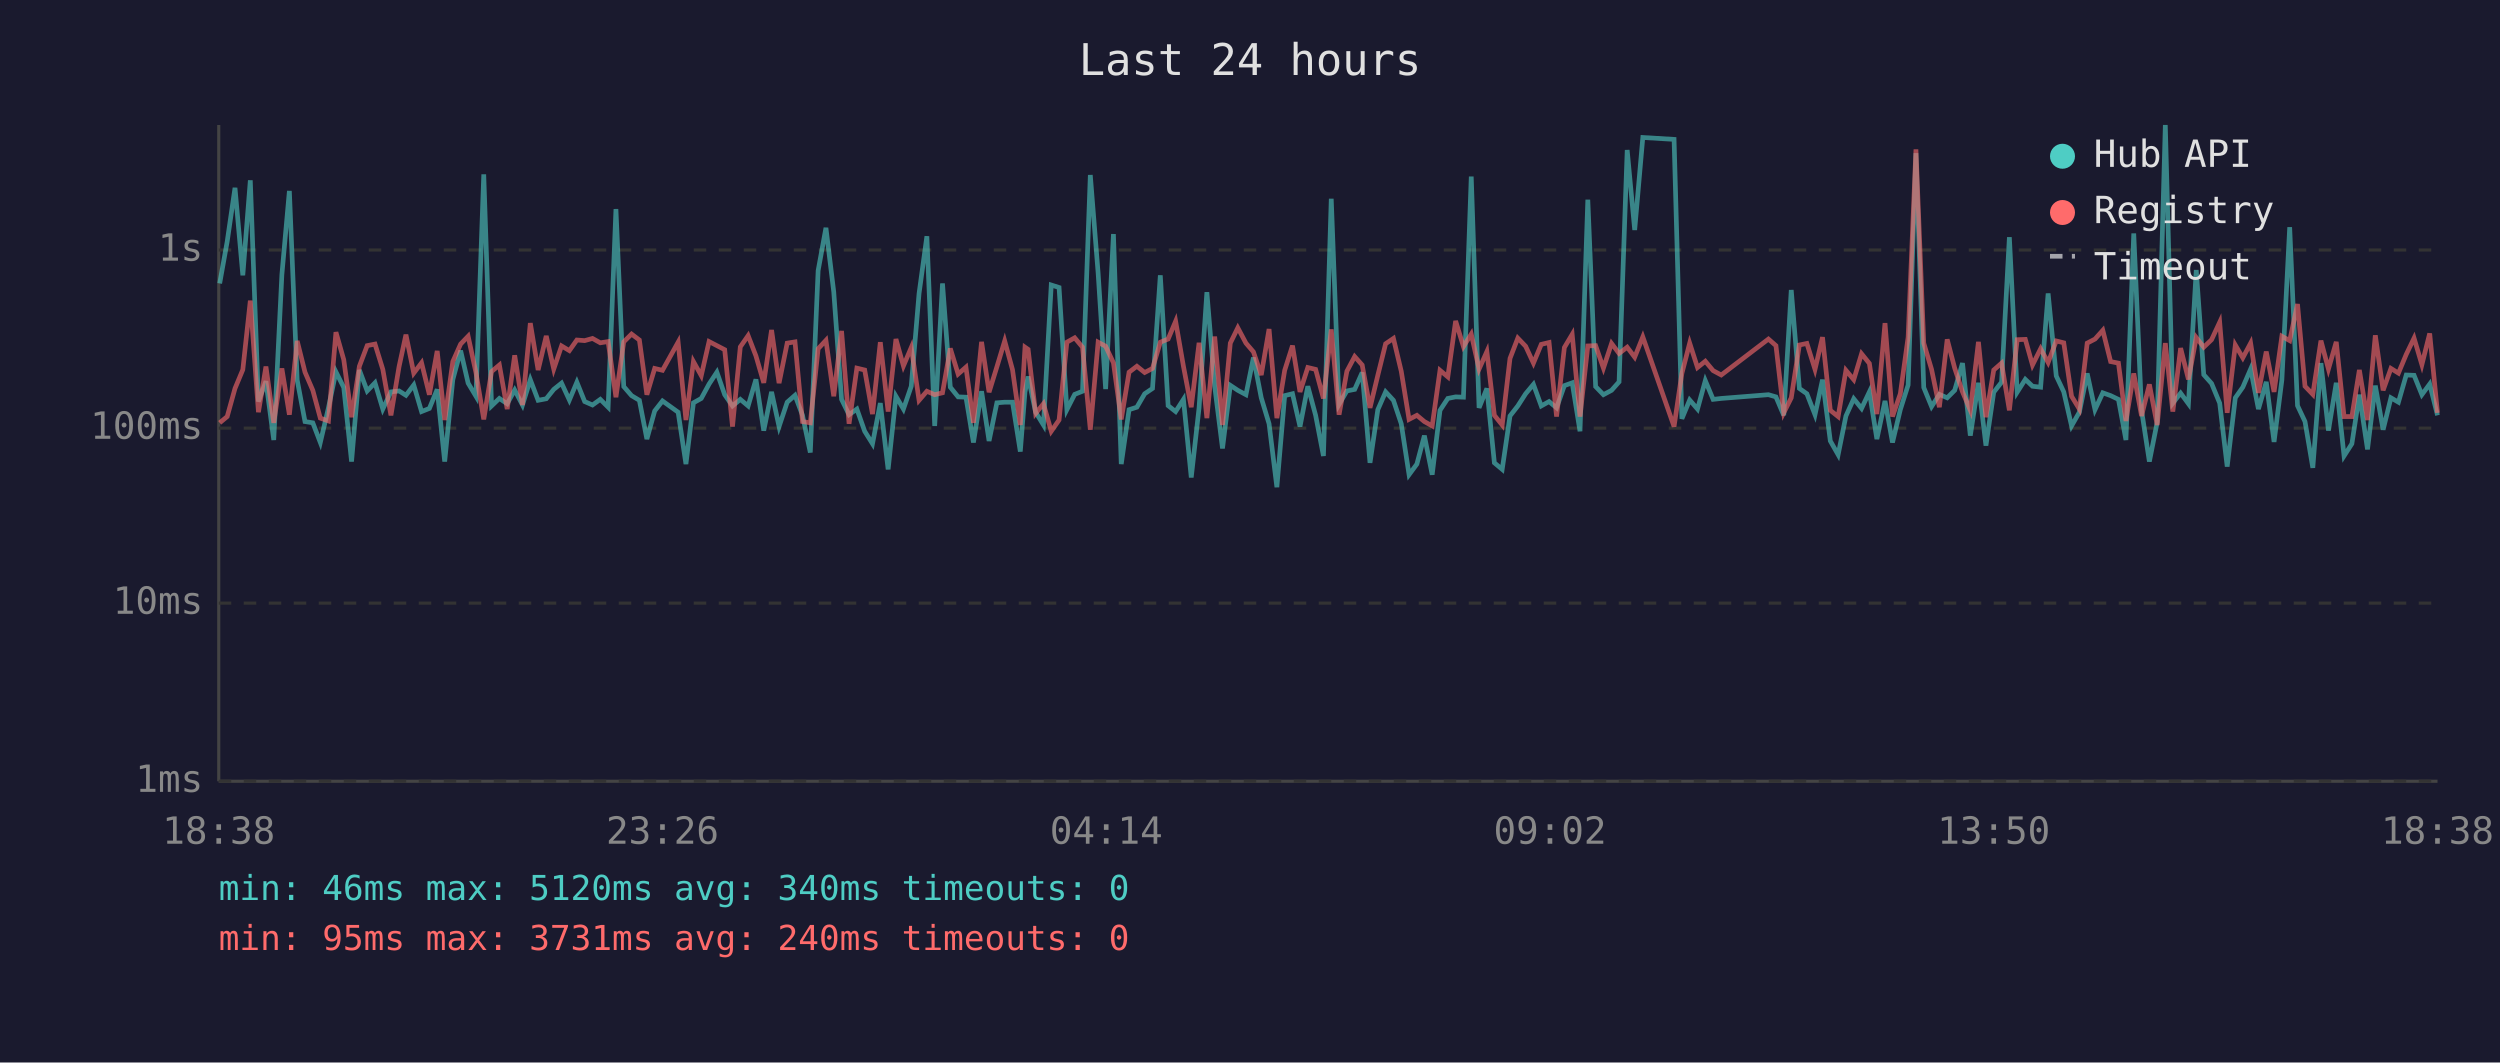
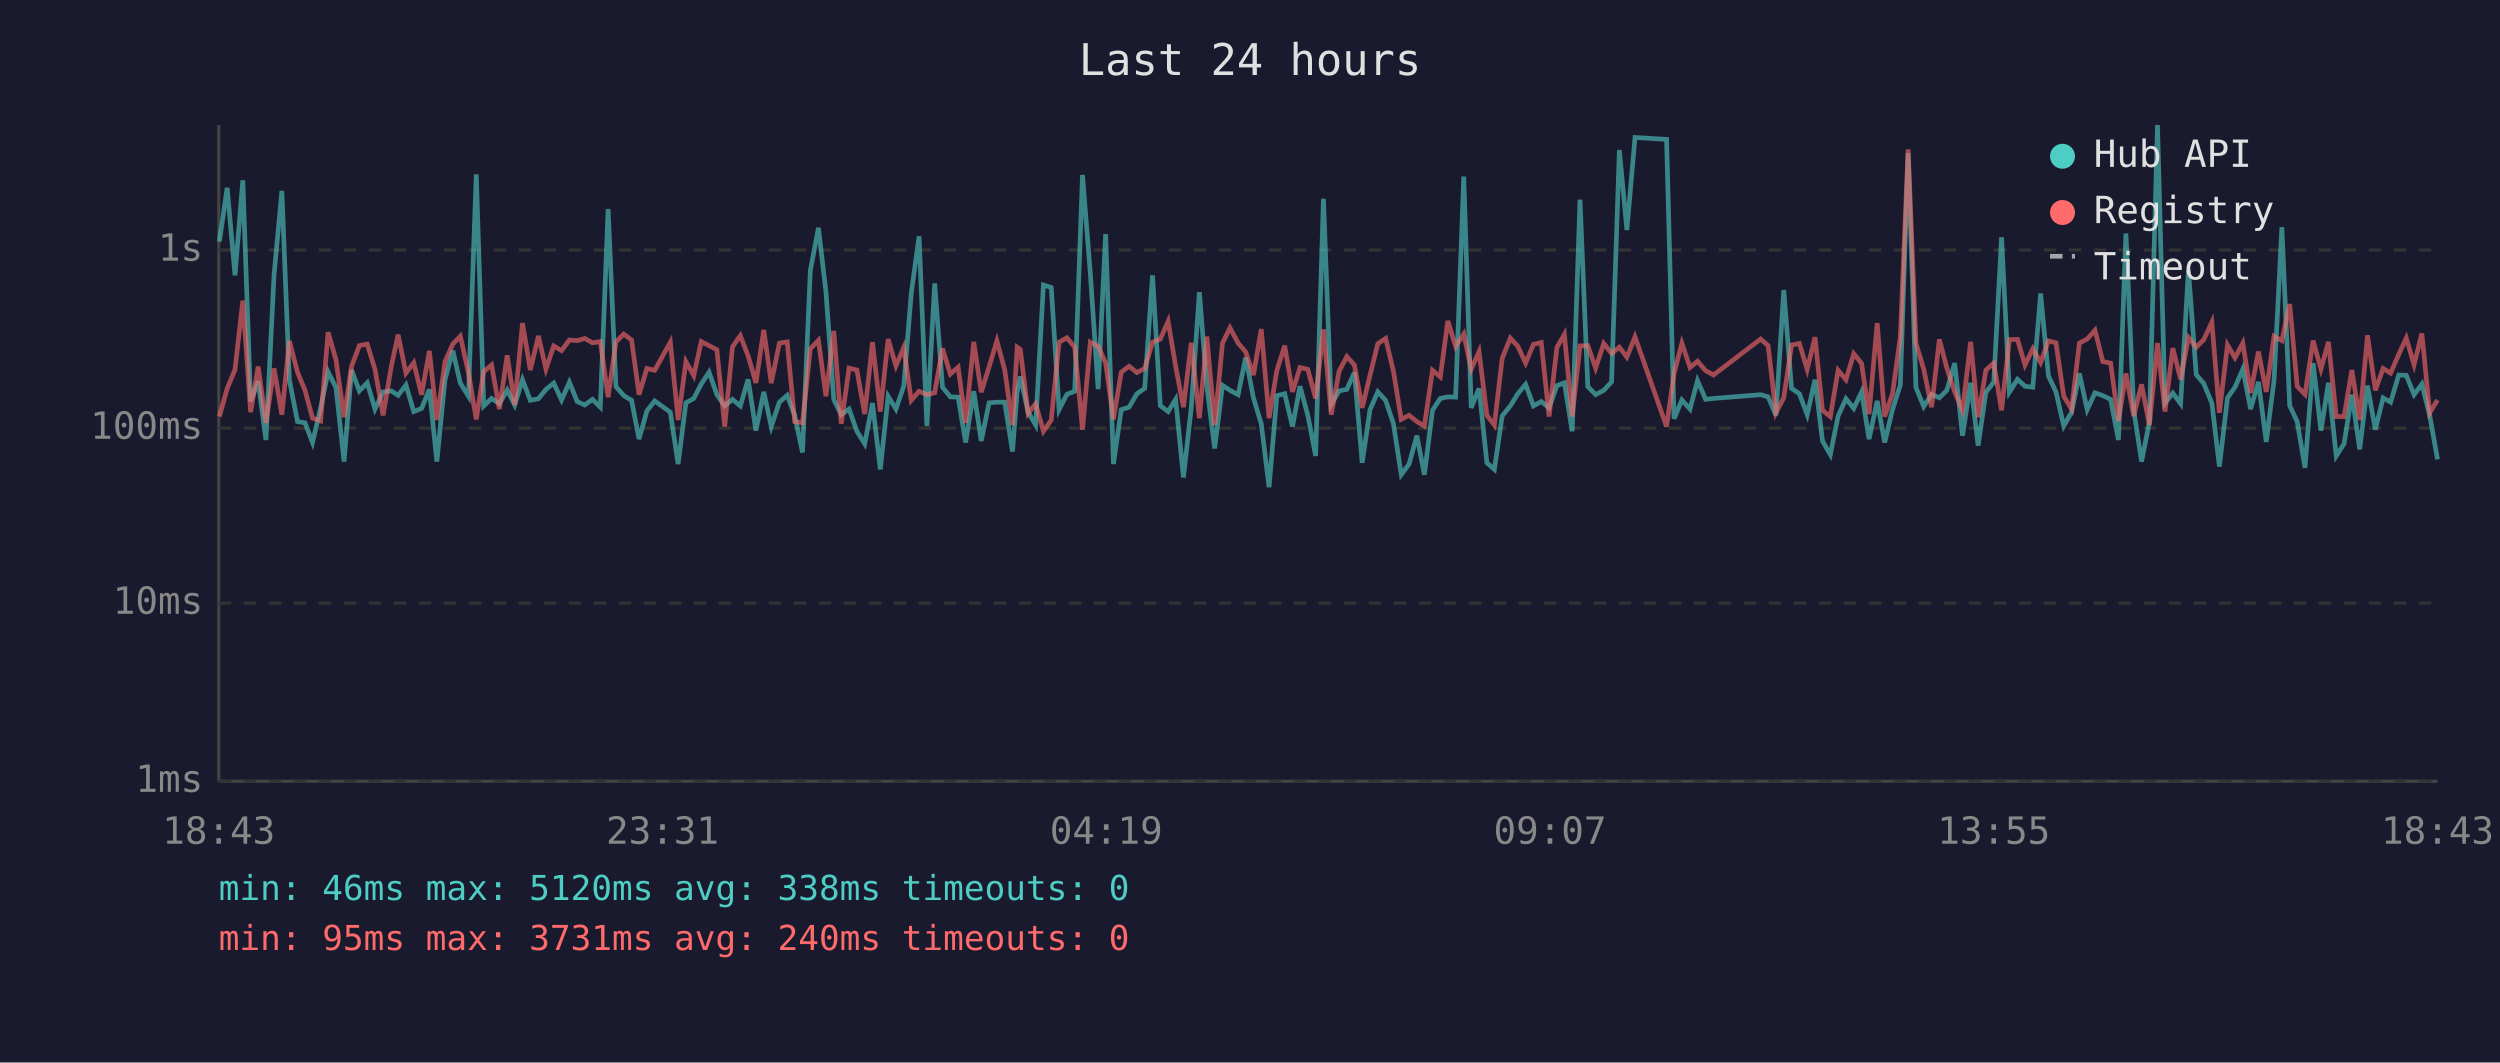
<svg xmlns="http://www.w3.org/2000/svg" viewBox="0 0 800 340" font-family="monospace" font-size="12">
  <rect width="800" height="340" fill="#1a1a2e" />
  <text x="400" y="24" fill="#e0e0e0" font-size="14" text-anchor="middle">Last 24 hours</text>
  <line x1="70" y1="40" x2="70" y2="250" stroke="#444" stroke-width="1" />
  <line x1="70" y1="250" x2="780" y2="250" stroke="#444" stroke-width="1" />
  <line x1="70" y1="250" x2="780" y2="250" stroke="#333" stroke-width="1" stroke-dasharray="4" />
  <text x="65" y="250" fill="#888" text-anchor="end" dominant-baseline="middle">1ms</text>
  <line x1="70" y1="193" x2="780" y2="193" stroke="#333" stroke-width="1" stroke-dasharray="4" />
  <text x="65" y="193" fill="#888" text-anchor="end" dominant-baseline="middle">10ms</text>
  <line x1="70" y1="137" x2="780" y2="137" stroke="#333" stroke-width="1" stroke-dasharray="4" />
  <text x="65" y="137" fill="#888" text-anchor="end" dominant-baseline="middle">100ms</text>
  <line x1="70" y1="80" x2="780" y2="80" stroke="#333" stroke-width="1" stroke-dasharray="4" />
  <text x="65" y="80" fill="#888" text-anchor="end" dominant-baseline="middle">1s</text>
-   <text x="70" y="270" fill="#888" text-anchor="middle">18:38</text>
-   <text x="212" y="270" fill="#888" text-anchor="middle">23:26</text>
-   <text x="354" y="270" fill="#888" text-anchor="middle">04:14</text>
-   <text x="496" y="270" fill="#888" text-anchor="middle">09:02</text>
-   <text x="638" y="270" fill="#888" text-anchor="middle">13:50</text>
-   <text x="780" y="270" fill="#888" text-anchor="middle">18:38</text>
-   <polyline points="70.3,90.7 72.7,77.3 75.2,60.1 77.7,88.1 80.1,57.7 82.7,128.5 85.1,122.0 87.6,140.8 90.2,87.9 92.6,61.1 95.1,121.6 97.6,134.9 100.1,135.3 102.5,141.6 105.1,130.5 107.5,119.0 110.0,124.0 112.5,147.7 115.0,118.4 117.5,125.1 120.0,122.5 122.5,130.9 125.1,125.4 127.7,125.1 129.9,126.5 132.4,123.2 134.9,131.7 137.4,130.7 139.9,124.6 142.3,147.7 144.9,121.5 147.4,112.2 149.8,122.6 152.3,126.8 154.8,55.8 157.3,129.9 159.8,127.5 162.3,129.2 164.7,124.8 167.2,129.6 169.7,121.5 172.2,128.1 174.8,127.6 177.2,124.6 179.7,122.6 182.2,128.0 184.6,122.3 187.1,128.5 189.6,129.6 192.1,127.8 194.6,130.3 197.1,66.9 199.6,123.7 202.1,126.6 204.6,128.1 207.0,140.5 209.5,131.5 212.0,128.3 217.0,131.9 219.5,148.5 221.9,128.9 224.4,127.5 226.9,122.9 229.4,119.1 231.9,126.3 234.4,129.9 236.9,127.8 239.4,129.9 241.9,121.4 244.4,137.8 246.9,125.4 249.3,136.5 251.9,128.7 254.4,126.5 256.8,132.9 259.3,144.8 261.8,86.6 264.3,72.9 266.8,93.4 269.3,127.8 271.7,132.7 274.2,130.9 276.7,138.0 279.2,142.0 281.7,129.0 284.2,150.2 286.7,126.8 289.1,130.9 291.6,123.6 294.1,93.9 296.6,75.6 299.1,136.3 301.6,90.7 304.1,123.9 306.6,127.0 309.1,127.1 311.5,141.6 314.1,125.2 316.5,141.1 319.0,128.9 321.5,128.7 324.0,128.7 326.5,144.5 328.0,125.4 329.0,120.5 331.4,131.9 333.9,136.0 336.4,91.2 338.9,92.0 341.4,131.1 343.9,126.2 346.4,125.2 348.9,56.0 351.4,87.4 353.8,124.5 356.3,74.9 358.8,148.5 361.3,131.1 363.8,130.3 366.3,126.0 368.8,124.3 371.3,88.1 373.8,129.8 376.2,131.7 378.7,127.8 381.2,152.8 383.7,130.5 386.2,93.5 388.7,123.6 391.2,143.5 393.7,123.3 396.1,124.9 398.7,126.3 401.1,114.4 403.6,127.3 406.1,135.6 408.6,155.9 411.1,126.6 413.6,126.0 416.0,136.5 418.5,123.6 421.0,132.9 423.5,145.9 426.0,63.6 428.5,129.4 431.0,125.1 433.5,124.6 435.9,119.2 438.4,148.1 440.9,131.1 443.4,125.4 445.9,128.1 448.4,135.6 450.9,151.9 453.4,148.5 455.8,139.4 458.3,151.9 460.8,131.3 463.3,127.5 465.8,127.0 468.3,127.1 470.8,56.5 473.3,130.5 475.8,124.3 478.2,148.1 480.7,150.2 483.2,133.1 485.7,129.9 488.2,126.0 490.7,123.0 493.2,129.9 495.7,128.5 498.1,130.5 500.6,123.4 503.1,122.5 505.6,138.0 508.1,63.9 510.6,123.7 513.1,126.3 515.7,124.9 518.1,122.2 520.7,48.0 523.1,73.6 525.7,44.0 535.7,44.6 538.2,134.0 540.7,128.0 543.2,130.9 545.7,121.8 548.2,127.8 550.8,127.5 565.9,126.3 568.3,127.0 570.8,132.9 573.2,92.8 575.8,124.3 578.2,126.0 580.8,132.7 583.2,121.5 585.7,141.1 588.2,145.5 590.7,133.1 593.2,127.6 595.7,130.7 598.2,125.4 600.6,140.5 603.2,128.3 605.6,141.6 608.1,131.1 610.6,123.2 613.1,49.0 615.6,124.0 618.1,130.1 620.6,126.2 623.1,127.3 625.5,124.9 628.0,116.2 630.5,139.4 633.1,122.5 635.5,142.6 638.0,125.5 640.5,122.3 643.0,75.9 645.5,125.5 648.1,121.4 650.4,123.6 653.0,123.9 655.4,93.9 658.0,120.3 660.4,125.4 662.9,136.3 665.4,131.9 667.9,119.5 670.4,131.1 672.9,125.7 675.4,126.6 677.9,127.8 680.3,140.8 682.8,74.7 685.3,131.3 687.8,147.7 690.3,135.1 692.9,40.0 695.3,129.0 697.8,125.8 700.3,129.2 702.8,86.4 705.2,119.9 707.7,122.7 710.3,129.0 712.7,149.3 715.3,127.3 717.7,123.9 720.2,118.1 722.7,130.9 725.2,122.2 727.7,141.4 730.2,121.6 732.7,72.7 735.2,129.8 737.6,134.9 740.1,149.7 742.7,116.2 745.1,137.8 747.6,122.5 750.1,145.9 752.6,142.0 755.0,126.3 757.6,143.8 760.1,123.4 762.6,137.5 765.1,127.3 767.5,128.7 770.0,120.0 772.5,120.1 775.0,126.3 777.5,122.9 780.0,132.9" fill="none" stroke="#4ecdc4" stroke-width="1.5" opacity="0.6" />
-   <polyline points="70.3,135.3 72.7,133.3 75.2,124.3 77.7,118.3 80.1,96.2 82.7,131.9 85.1,117.3 87.6,135.3 90.2,117.9 92.6,132.7 95.1,109.1 97.6,119.1 100.1,124.9 102.5,133.8 105.1,134.7 107.5,106.3 110.0,115.1 112.5,133.5 115.0,117.2 117.5,110.6 120.0,110.1 122.5,118.2 125.1,132.9 127.7,117.3 129.9,107.1 132.4,119.4 134.9,116.1 137.4,126.3 139.9,112.3 142.3,134.4 144.9,115.7 147.4,110.1 149.8,107.6 152.3,119.2 154.8,134.2 157.3,118.9 159.8,116.8 162.3,130.9 164.7,113.7 167.2,129.6 169.7,103.4 172.2,118.4 174.8,107.5 177.2,118.1 179.7,110.7 182.2,112.2 184.6,108.8 187.1,109.0 189.6,108.3 192.1,109.7 194.6,109.3 197.1,127.1 199.6,109.4 202.1,106.9 204.6,108.8 207.0,126.3 209.5,117.9 212.0,118.5 217.0,109.5 219.5,134.4 221.9,115.7 224.4,120.2 226.9,109.3 229.4,110.6 231.9,111.9 234.4,136.5 236.9,111.0 239.4,107.4 241.9,113.9 244.4,122.5 246.9,105.6 249.3,122.6 251.9,109.8 254.4,109.4 256.8,134.9 259.3,135.3 261.8,111.6 264.3,108.9 266.8,126.8 269.3,105.9 271.7,135.6 274.2,117.8 276.7,118.4 279.2,132.5 281.7,109.5 284.2,131.7 286.7,108.5 289.1,117.1 291.6,111.2 294.1,128.1 296.6,125.2 299.1,126.3 301.6,125.7 304.1,111.5 306.6,119.7 309.1,117.5 311.5,135.3 314.1,109.4 316.5,125.5 319.0,117.4 321.5,109.1 324.0,118.3 326.5,136.0 328.0,111.1 329.0,111.8 331.4,132.3 333.9,129.2 336.4,138.0 338.9,134.4 341.4,109.5 343.9,108.1 346.4,111.1 348.9,137.5 351.4,109.5 353.8,110.8 356.3,116.1 358.8,134.2 361.3,119.1 363.8,117.2 366.3,119.2 368.8,117.9 371.3,109.5 373.8,108.5 376.2,102.8 378.7,117.2 381.2,130.3 383.7,109.7 386.2,133.8 388.7,107.7 391.2,136.0 393.7,109.8 396.1,104.9 398.7,109.8 401.1,112.6 403.6,120.0 406.1,105.3 408.6,133.8 411.1,118.5 413.6,110.6 416.0,125.4 418.5,117.6 421.0,118.2 423.5,127.5 426.0,105.4 428.5,132.7 431.0,118.8 433.5,114.1 435.9,116.8 438.4,130.5 440.9,120.1 443.4,110.0 445.9,108.3 448.4,118.8 450.9,134.2 453.4,132.9 455.8,134.9 458.3,136.3 460.8,118.5 463.3,120.6 465.8,102.7 468.3,110.9 470.8,106.9 473.3,118.1 475.8,112.5 478.2,132.9 480.7,136.0 483.2,114.7 485.7,108.2 488.2,110.8 490.7,116.2 493.2,110.2 495.7,109.6 498.1,133.3 500.6,111.2 503.1,107.0 505.6,133.3 508.1,110.7 510.6,110.6 513.1,117.8 515.7,109.9 518.1,113.1 520.7,111.1 523.1,114.3 525.7,107.8 535.7,136.5 538.2,119.5 540.7,109.8 543.2,117.6 545.7,115.6 548.2,118.6 550.8,120.0 565.9,108.5 568.3,110.6 570.8,132.1 573.2,127.3 575.8,110.4 578.2,109.9 580.8,118.2 583.2,107.9 585.7,131.3 588.2,133.3 590.7,118.5 593.2,121.5 595.7,113.2 598.2,116.3 600.6,132.5 603.2,103.4 605.6,133.3 608.1,126.0 610.6,107.9 613.1,47.8 615.6,109.8 618.1,118.2 620.6,130.3 623.1,108.6 625.5,117.8 628.0,125.4 630.5,131.3 633.1,109.4 635.5,133.5 638.0,118.4 640.5,116.2 643.0,131.3 645.5,108.7 648.1,108.6 650.4,116.8 653.0,111.6 655.4,116.0 658.0,109.1 660.4,109.7 662.9,126.8 665.4,130.9 667.9,109.8 670.4,108.5 672.9,105.7 675.4,115.7 677.9,116.2 680.3,134.7 682.8,119.5 685.3,133.1 687.8,123.0 690.3,136.0 692.9,109.8 695.3,131.7 697.8,111.4 700.3,121.4 702.8,108.0 705.2,111.1 707.7,108.7 710.3,103.1 712.7,132.1 715.3,110.4 717.7,114.5 720.2,109.8 722.7,125.7 725.2,112.5 727.7,125.4 730.2,107.6 732.7,109.0 735.2,97.3 737.6,123.6 740.1,126.2 742.7,109.0 745.1,118.1 747.6,109.4 750.1,133.3 752.6,133.3 755.0,118.4 757.6,134.4 760.1,107.3 762.6,124.9 765.1,117.9 767.5,119.4 770.0,113.4 772.5,108.2 775.0,116.7 777.5,106.7 780.0,132.1" fill="none" stroke="#ff6b6b" stroke-width="1.5" opacity="0.6" />
+   <text x="70" y="270" fill="#888" text-anchor="middle">18:43</text>
+   <text x="212" y="270" fill="#888" text-anchor="middle">23:31</text>
+   <text x="354" y="270" fill="#888" text-anchor="middle">04:19</text>
+   <text x="496" y="270" fill="#888" text-anchor="middle">09:07</text>
+   <text x="638" y="270" fill="#888" text-anchor="middle">13:55</text>
+   <text x="780" y="270" fill="#888" text-anchor="middle">18:43</text>
+   <polyline points="70.2,77.3 72.7,60.1 75.2,88.1 77.7,57.7 80.2,128.5 82.6,122.0 85.1,140.8 87.7,87.9 90.2,61.1 92.6,121.6 95.2,134.9 97.6,135.3 100.0,141.6 102.6,130.5 105.0,119.0 107.5,124.0 110.1,147.7 112.5,118.4 115.0,125.1 117.5,122.5 120.0,130.9 122.6,125.4 125.2,125.1 127.4,126.5 129.9,123.2 132.4,131.7 134.9,130.7 137.4,124.6 139.8,147.7 142.4,121.5 144.9,112.2 147.3,122.6 149.9,126.8 152.4,55.8 154.8,129.9 157.3,127.5 159.8,129.2 162.3,124.8 164.7,129.6 167.2,121.5 169.7,128.1 172.3,127.6 174.7,124.6 177.2,122.6 179.7,128.0 182.2,122.3 184.7,128.5 187.1,129.6 189.6,127.8 192.1,130.3 194.6,66.9 197.1,123.7 199.6,126.6 202.1,128.1 204.5,140.5 207.0,131.5 209.5,128.3 214.5,131.9 217.0,148.5 219.5,128.9 222.0,127.5 224.4,122.9 226.9,119.1 229.4,126.3 231.9,129.9 234.4,127.8 236.9,129.9 239.4,121.4 241.9,137.8 244.4,125.4 246.8,136.5 249.4,128.7 251.9,126.5 254.3,132.9 256.8,144.8 259.3,86.6 261.9,72.9 264.3,93.4 266.8,127.8 269.2,132.7 271.7,130.9 274.2,138.0 276.7,142.0 279.2,129.0 281.7,150.2 284.2,126.8 286.7,130.9 289.2,123.6 291.6,93.9 294.1,75.6 296.6,136.3 299.1,90.7 301.6,123.9 304.1,127.0 306.6,127.1 309.0,141.6 311.6,125.2 314.0,141.1 316.5,128.9 319.0,128.7 321.5,128.7 324.0,144.5 325.5,125.4 326.5,120.5 329.0,131.9 331.4,136.0 333.9,91.2 336.4,92.0 338.9,131.1 341.4,126.2 343.9,125.2 346.4,56.0 348.9,87.4 351.4,124.5 353.8,74.9 356.3,148.5 358.8,131.1 361.3,130.3 363.8,126.0 366.3,124.3 368.8,88.1 371.3,129.8 373.8,131.7 376.2,127.8 378.7,152.8 381.2,130.5 383.8,93.5 386.2,123.6 388.7,143.5 391.2,123.3 393.6,124.9 396.2,126.3 398.6,114.4 401.1,127.3 403.6,135.6 406.1,155.9 408.6,126.6 411.1,126.0 413.6,136.5 416.0,123.6 418.5,132.9 421.0,145.9 423.5,63.6 426.0,129.4 428.5,125.1 431.0,124.6 433.4,119.2 435.9,148.1 438.4,131.1 440.9,125.4 443.4,128.1 445.9,135.6 448.4,151.9 450.9,148.5 453.4,139.4 455.8,151.9 458.4,131.3 460.9,127.5 463.3,127.0 465.8,127.1 468.4,56.5 470.8,130.5 473.3,124.3 475.8,148.1 478.2,150.2 480.7,133.1 483.3,129.9 485.7,126.0 488.2,123.0 490.7,129.9 493.2,128.5 495.7,130.5 498.2,123.4 500.6,122.5 503.1,138.0 505.6,63.9 508.1,123.7 510.6,126.3 513.2,124.9 515.7,122.2 518.2,48.0 520.6,73.6 523.2,44.0 533.3,44.6 535.7,134.0 538.2,128.0 540.8,130.9 543.2,121.8 545.8,127.8 548.3,127.5 563.4,126.3 565.8,127.0 568.3,132.9 570.8,92.8 573.3,124.3 575.8,126.0 578.3,132.7 580.8,121.5 583.2,141.1 585.7,145.5 588.2,133.1 590.7,127.6 593.2,130.7 595.7,125.4 598.1,140.5 600.7,128.3 603.1,141.6 605.6,131.1 608.1,123.2 610.6,49.0 613.1,124.0 615.6,130.1 618.1,126.2 620.6,127.3 623.0,124.9 625.5,116.2 628.0,139.4 630.6,122.5 633.0,142.6 635.5,125.5 638.0,122.3 640.5,75.9 643.0,125.5 645.6,121.4 648.0,123.6 650.5,123.9 653.0,93.9 655.5,120.3 657.9,125.4 660.4,136.3 662.9,131.9 665.4,119.5 667.9,131.1 670.4,125.7 672.9,126.6 675.4,127.8 677.9,140.8 680.3,74.7 682.8,131.3 685.3,147.7 687.8,135.1 690.4,40.0 692.8,129.0 695.3,125.8 697.8,129.2 700.3,86.4 702.8,119.9 705.2,122.7 707.8,129.0 710.2,149.3 712.8,127.3 715.2,123.9 717.7,118.1 720.2,130.9 722.7,122.2 725.2,141.4 727.7,121.6 730.2,72.7 732.7,129.8 735.1,134.9 737.6,149.7 740.2,116.2 742.7,137.8 745.1,122.5 747.6,145.9 750.1,142.0 752.6,126.3 755.1,143.8 757.6,123.4 760.1,137.5 762.6,127.3 765.0,128.7 767.6,120.0 770.0,120.1 772.5,126.3 775.0,122.9 777.5,132.9 780.0,147.0" fill="none" stroke="#4ecdc4" stroke-width="1.5" opacity="0.6" />
+   <polyline points="70.2,133.3 72.7,124.3 75.2,118.3 77.7,96.2 80.2,131.9 82.6,117.3 85.1,135.3 87.7,117.9 90.2,132.7 92.6,109.1 95.2,119.1 97.6,124.9 100.0,133.8 102.6,134.7 105.0,106.3 107.5,115.1 110.1,133.5 112.5,117.2 115.0,110.6 117.5,110.1 120.0,118.2 122.6,132.9 125.2,117.3 127.4,107.1 129.9,119.4 132.4,116.1 134.9,126.3 137.4,112.3 139.8,134.4 142.4,115.7 144.9,110.1 147.3,107.6 149.9,119.2 152.4,134.2 154.8,118.9 157.3,116.8 159.8,130.9 162.3,113.7 164.7,129.6 167.2,103.4 169.7,118.4 172.3,107.5 174.7,118.1 177.2,110.7 179.7,112.2 182.2,108.8 184.7,109.0 187.1,108.3 189.6,109.7 192.1,109.3 194.6,127.1 197.1,109.4 199.6,106.9 202.1,108.8 204.5,126.3 207.0,117.9 209.5,118.5 214.5,109.5 217.0,134.4 219.5,115.7 222.0,120.2 224.4,109.3 226.9,110.6 229.4,111.9 231.9,136.5 234.4,111.0 236.9,107.4 239.4,113.9 241.9,122.5 244.4,105.6 246.8,122.6 249.4,109.8 251.9,109.4 254.3,134.9 256.8,135.3 259.3,111.6 261.9,108.9 264.3,126.8 266.8,105.9 269.2,135.6 271.7,117.8 274.2,118.4 276.7,132.5 279.2,109.5 281.7,131.7 284.2,108.5 286.7,117.1 289.2,111.2 291.6,128.1 294.1,125.2 296.6,126.3 299.1,125.7 301.6,111.5 304.1,119.7 306.6,117.5 309.0,135.3 311.6,109.4 314.0,125.5 316.5,117.4 319.0,109.1 321.5,118.3 324.0,136.0 325.5,111.1 326.5,111.8 329.0,132.3 331.4,129.2 333.9,138.0 336.4,134.4 338.9,109.5 341.4,108.1 343.9,111.1 346.4,137.5 348.9,109.5 351.4,110.8 353.8,116.1 356.3,134.2 358.8,119.1 361.3,117.2 363.8,119.2 366.3,117.9 368.8,109.5 371.3,108.5 373.8,102.8 376.2,117.2 378.7,130.3 381.2,109.7 383.8,133.8 386.2,107.7 388.7,136.0 391.2,109.8 393.6,104.9 396.2,109.8 398.6,112.6 401.1,120.0 403.6,105.3 406.1,133.8 408.6,118.5 411.1,110.6 413.6,125.4 416.0,117.6 418.5,118.2 421.0,127.5 423.5,105.4 426.0,132.7 428.5,118.8 431.0,114.1 433.4,116.8 435.9,130.5 438.4,120.1 440.9,110.0 443.4,108.3 445.9,118.8 448.4,134.2 450.9,132.9 453.4,134.9 455.8,136.3 458.4,118.5 460.9,120.6 463.3,102.7 465.8,110.9 468.4,106.9 470.8,118.1 473.3,112.5 475.8,132.9 478.2,136.0 480.7,114.7 483.3,108.2 485.7,110.8 488.2,116.2 490.7,110.2 493.2,109.6 495.7,133.3 498.2,111.2 500.6,107.0 503.1,133.3 505.6,110.7 508.1,110.6 510.6,117.8 513.2,109.9 515.7,113.1 518.2,111.1 520.6,114.3 523.2,107.8 533.3,136.5 535.7,119.5 538.2,109.8 540.8,117.6 543.2,115.6 545.8,118.6 548.3,120.0 563.4,108.5 565.8,110.6 568.3,132.1 570.8,127.3 573.3,110.4 575.8,109.9 578.3,118.2 580.8,107.9 583.2,131.3 585.7,133.3 588.2,118.5 590.7,121.5 593.2,113.2 595.7,116.3 598.1,132.5 600.7,103.4 603.1,133.3 605.6,126.0 608.1,107.9 610.6,47.8 613.1,109.8 615.6,118.2 618.1,130.3 620.6,108.6 623.0,117.8 625.5,125.4 628.0,131.3 630.6,109.4 633.0,133.5 635.5,118.4 638.0,116.2 640.5,131.3 643.0,108.7 645.6,108.6 648.0,116.8 650.5,111.6 653.0,116.0 655.5,109.1 657.9,109.7 660.4,126.8 662.9,130.9 665.4,109.8 667.9,108.5 670.4,105.7 672.9,115.7 675.4,116.2 677.9,134.7 680.3,119.5 682.8,133.1 685.3,123.0 687.8,136.0 690.4,109.8 692.8,131.7 695.3,111.4 697.8,121.4 700.3,108.0 702.8,111.1 705.2,108.7 707.8,103.1 710.2,132.1 712.8,110.4 715.2,114.5 717.7,109.8 720.2,125.7 722.7,112.5 725.2,125.4 727.7,107.6 730.2,109.0 732.7,97.3 735.1,123.6 737.6,126.2 740.2,109.0 742.7,118.1 745.1,109.4 747.6,133.3 750.1,133.3 752.6,118.4 755.1,134.4 757.6,107.3 760.1,124.9 762.6,117.9 765.0,119.4 767.6,113.4 770.0,108.2 772.5,116.7 775.0,106.7 777.5,132.1 780.0,128.0" fill="none" stroke="#ff6b6b" stroke-width="1.5" opacity="0.6" />
  <circle cx="660" cy="50" r="4" fill="#4ecdc4" />
  <text x="670" y="50" fill="#e0e0e0" dominant-baseline="middle">Hub API</text>
  <circle cx="660" cy="68" r="4" fill="#ff6b6b" />
  <text x="670" y="68" fill="#e0e0e0" dominant-baseline="middle">Registry</text>
  <line x1="656" y1="82" x2="664" y2="82" stroke="#e0e0e0" stroke-width="1.5" stroke-dasharray="4,3" opacity="0.7" />
  <text x="670" y="86" fill="#e0e0e0" dominant-baseline="middle">Timeout</text>
-   <text x="70" y="288" fill="#4ecdc4" font-size="11">min: 46ms  max: 5120ms  avg: 340ms  timeouts: 0</text>
+   <text x="70" y="288" fill="#4ecdc4" font-size="11">min: 46ms  max: 5120ms  avg: 338ms  timeouts: 0</text>
  <text x="70" y="304" fill="#ff6b6b" font-size="11">min: 95ms  max: 3731ms  avg: 240ms  timeouts: 0</text>
</svg>
